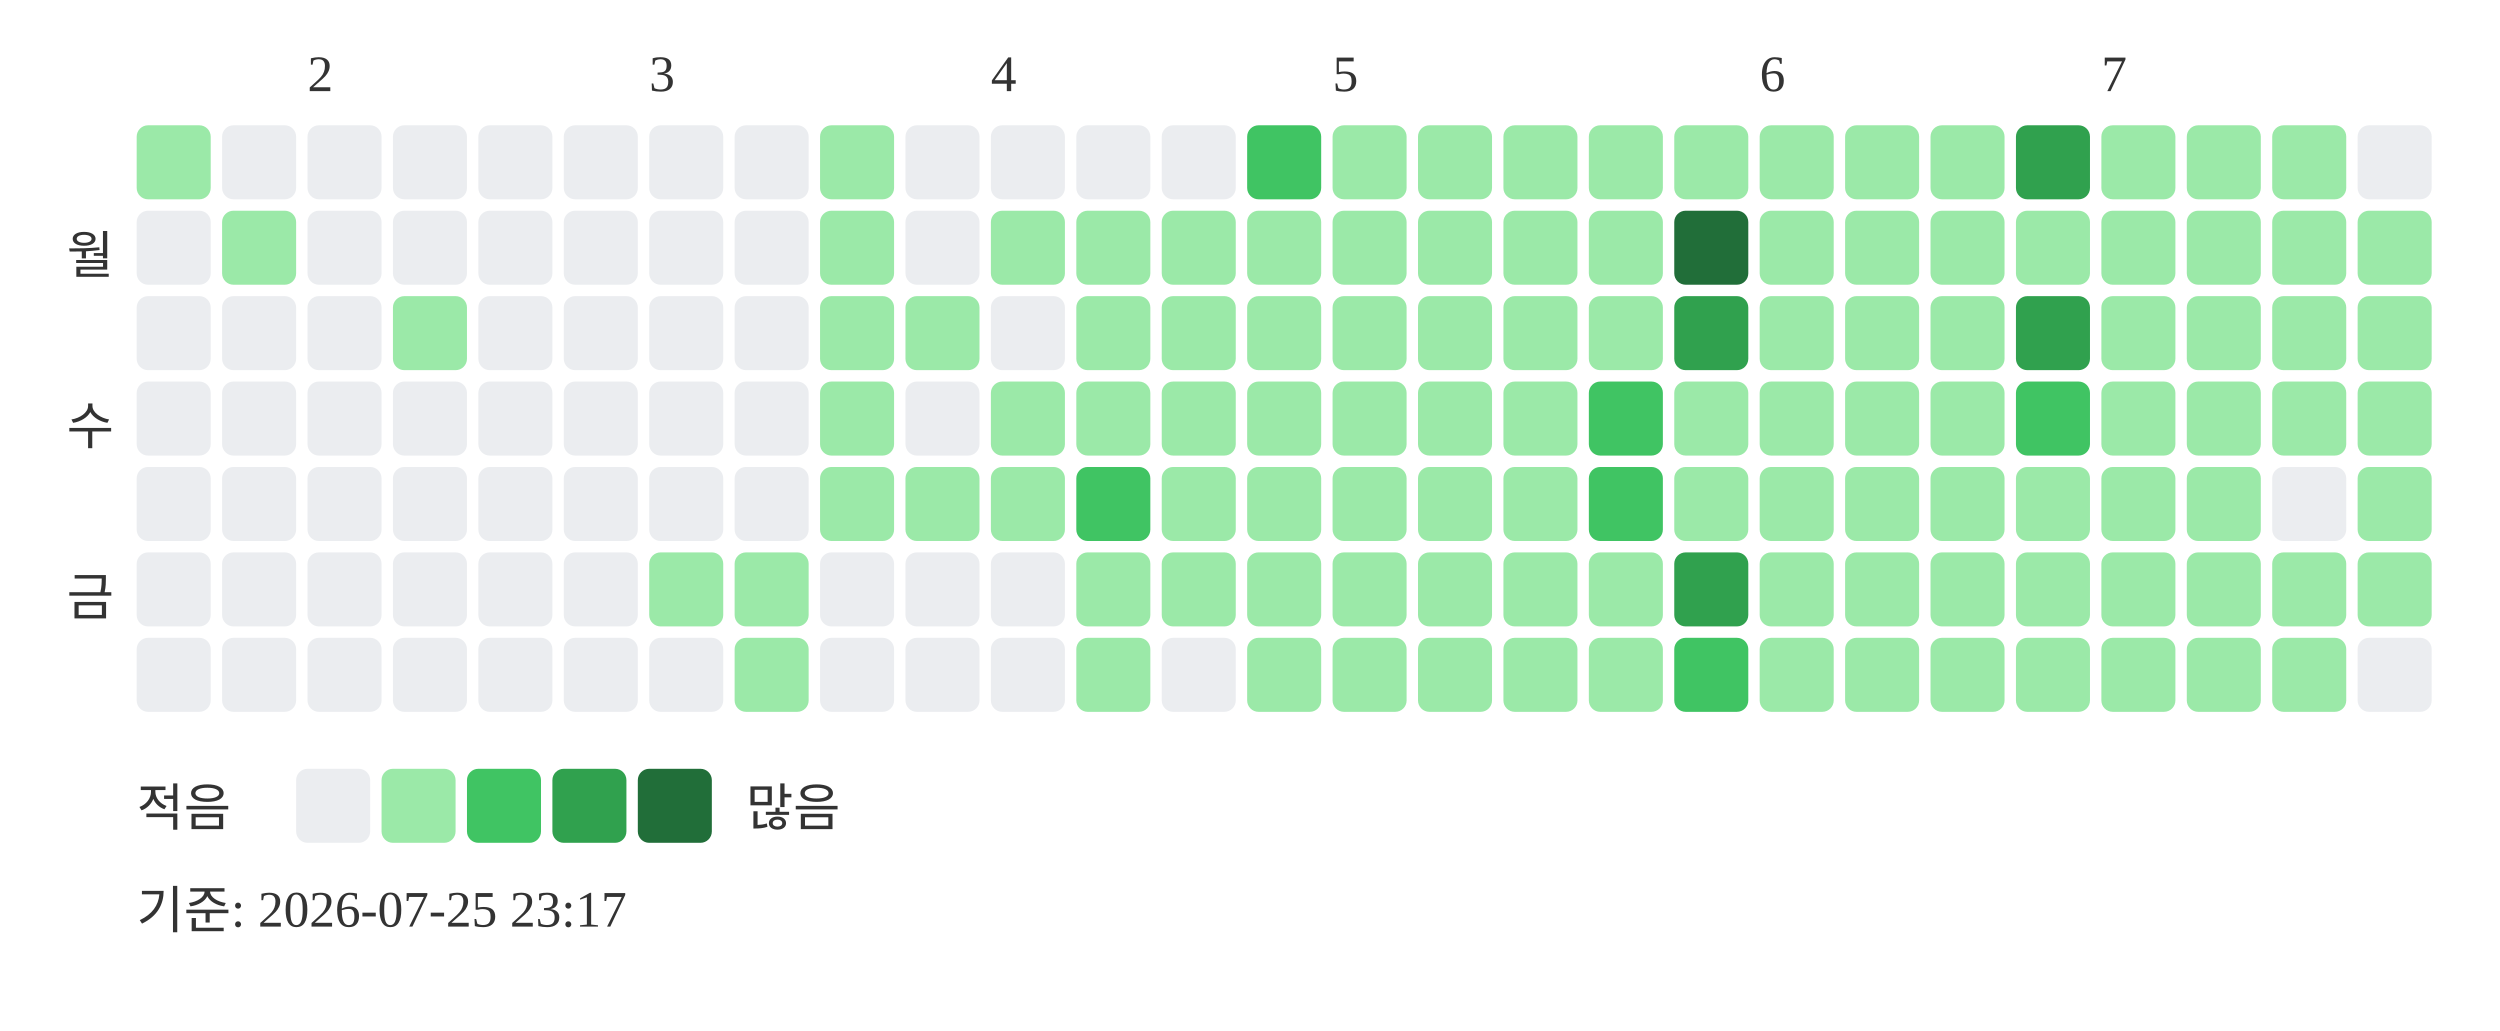
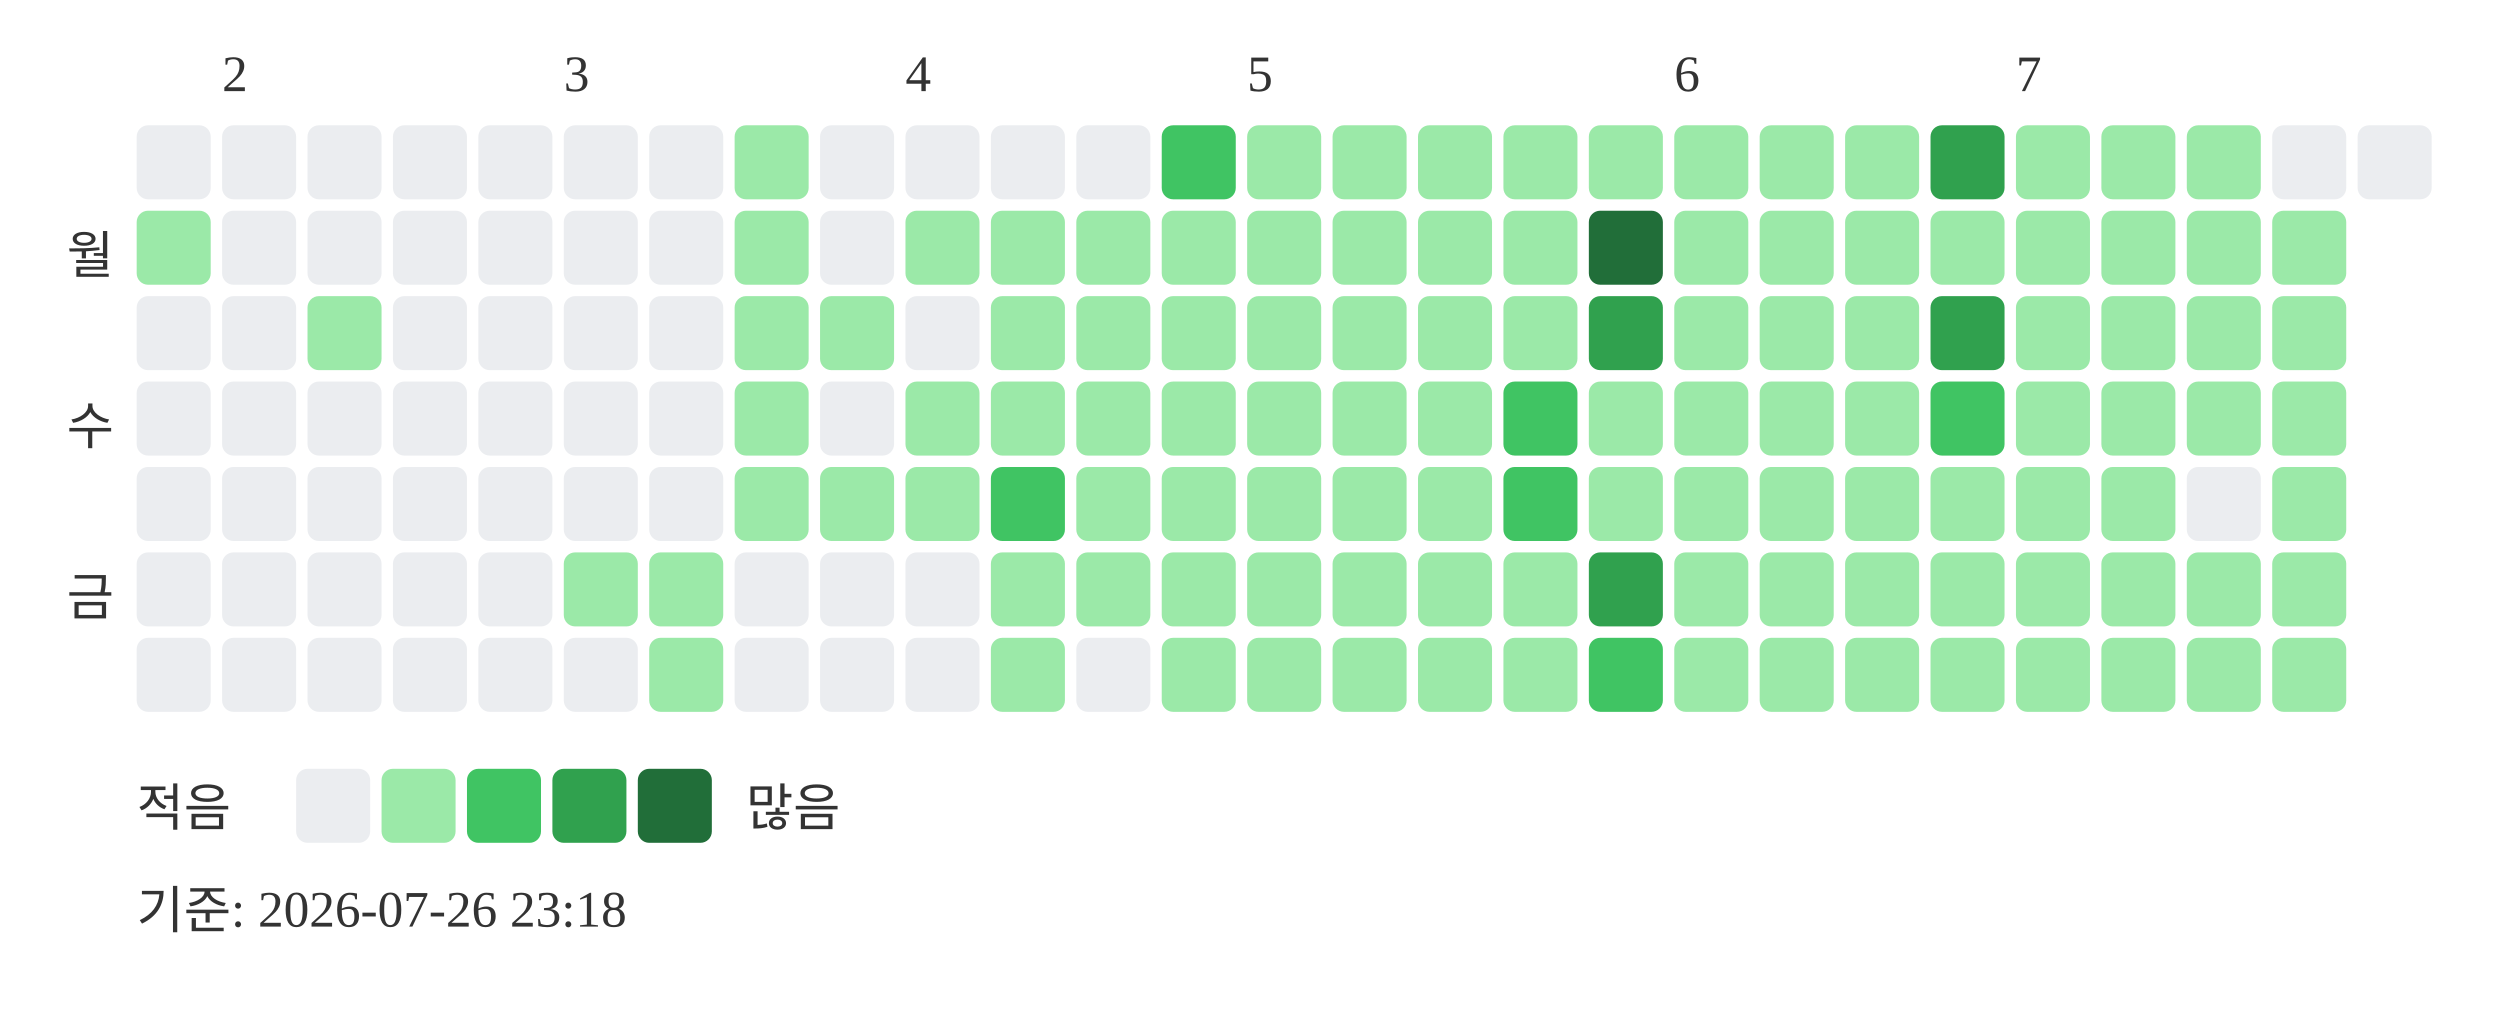
<svg xmlns="http://www.w3.org/2000/svg" width="439" height="181">
-   <text x="54" y="16" font-size="9" fill="#333333">2</text>
-   <text x="114" y="16" font-size="9" fill="#333333">3</text>
-   <text x="174" y="16" font-size="9" fill="#333333">4</text>
-   <text x="234" y="16" font-size="9" fill="#333333">5</text>
-   <text x="309" y="16" font-size="9" fill="#333333">6</text>
-   <text x="369" y="16" font-size="9" fill="#333333">7</text>
+   <text x="39" y="16" font-size="9" fill="#333333">2</text>
+   <text x="99" y="16" font-size="9" fill="#333333">3</text>
+   <text x="159" y="16" font-size="9" fill="#333333">4</text>
+   <text x="219" y="16" font-size="9" fill="#333333">5</text>
+   <text x="294" y="16" font-size="9" fill="#333333">6</text>
+   <text x="354" y="16" font-size="9" fill="#333333">7</text>
  <text x="20" y="48" text-anchor="end" font-size="9" fill="#333333">월</text>
  <text x="20" y="78" text-anchor="end" font-size="9" fill="#333333">수</text>
  <text x="20" y="108" text-anchor="end" font-size="9" fill="#333333">금</text>
-   <rect x="24" y="22" width="13" height="13" rx="2" fill="#9be9a8" />
-   <rect x="24" y="37" width="13" height="13" rx="2" fill="#ebedf0" />
+   <rect x="24" y="22" width="13" height="13" rx="2" fill="#ebedf0" />
+   <rect x="24" y="37" width="13" height="13" rx="2" fill="#9be9a8" />
  <rect x="24" y="52" width="13" height="13" rx="2" fill="#ebedf0" />
  <rect x="24" y="67" width="13" height="13" rx="2" fill="#ebedf0" />
  <rect x="24" y="82" width="13" height="13" rx="2" fill="#ebedf0" />
  <rect x="24" y="97" width="13" height="13" rx="2" fill="#ebedf0" />
  <rect x="24" y="112" width="13" height="13" rx="2" fill="#ebedf0" />
  <rect x="39" y="22" width="13" height="13" rx="2" fill="#ebedf0" />
-   <rect x="39" y="37" width="13" height="13" rx="2" fill="#9be9a8" />
+   <rect x="39" y="37" width="13" height="13" rx="2" fill="#ebedf0" />
  <rect x="39" y="52" width="13" height="13" rx="2" fill="#ebedf0" />
  <rect x="39" y="67" width="13" height="13" rx="2" fill="#ebedf0" />
  <rect x="39" y="82" width="13" height="13" rx="2" fill="#ebedf0" />
  <rect x="39" y="97" width="13" height="13" rx="2" fill="#ebedf0" />
  <rect x="39" y="112" width="13" height="13" rx="2" fill="#ebedf0" />
  <rect x="54" y="22" width="13" height="13" rx="2" fill="#ebedf0" />
  <rect x="54" y="37" width="13" height="13" rx="2" fill="#ebedf0" />
-   <rect x="54" y="52" width="13" height="13" rx="2" fill="#ebedf0" />
+   <rect x="54" y="52" width="13" height="13" rx="2" fill="#9be9a8" />
  <rect x="54" y="67" width="13" height="13" rx="2" fill="#ebedf0" />
  <rect x="54" y="82" width="13" height="13" rx="2" fill="#ebedf0" />
  <rect x="54" y="97" width="13" height="13" rx="2" fill="#ebedf0" />
  <rect x="54" y="112" width="13" height="13" rx="2" fill="#ebedf0" />
  <rect x="69" y="22" width="13" height="13" rx="2" fill="#ebedf0" />
  <rect x="69" y="37" width="13" height="13" rx="2" fill="#ebedf0" />
-   <rect x="69" y="52" width="13" height="13" rx="2" fill="#9be9a8" />
+   <rect x="69" y="52" width="13" height="13" rx="2" fill="#ebedf0" />
  <rect x="69" y="67" width="13" height="13" rx="2" fill="#ebedf0" />
  <rect x="69" y="82" width="13" height="13" rx="2" fill="#ebedf0" />
  <rect x="69" y="97" width="13" height="13" rx="2" fill="#ebedf0" />
  <rect x="69" y="112" width="13" height="13" rx="2" fill="#ebedf0" />
  <rect x="84" y="22" width="13" height="13" rx="2" fill="#ebedf0" />
  <rect x="84" y="37" width="13" height="13" rx="2" fill="#ebedf0" />
  <rect x="84" y="52" width="13" height="13" rx="2" fill="#ebedf0" />
  <rect x="84" y="67" width="13" height="13" rx="2" fill="#ebedf0" />
  <rect x="84" y="82" width="13" height="13" rx="2" fill="#ebedf0" />
  <rect x="84" y="97" width="13" height="13" rx="2" fill="#ebedf0" />
  <rect x="84" y="112" width="13" height="13" rx="2" fill="#ebedf0" />
  <rect x="99" y="22" width="13" height="13" rx="2" fill="#ebedf0" />
  <rect x="99" y="37" width="13" height="13" rx="2" fill="#ebedf0" />
  <rect x="99" y="52" width="13" height="13" rx="2" fill="#ebedf0" />
  <rect x="99" y="67" width="13" height="13" rx="2" fill="#ebedf0" />
  <rect x="99" y="82" width="13" height="13" rx="2" fill="#ebedf0" />
-   <rect x="99" y="97" width="13" height="13" rx="2" fill="#ebedf0" />
+   <rect x="99" y="97" width="13" height="13" rx="2" fill="#9be9a8" />
  <rect x="99" y="112" width="13" height="13" rx="2" fill="#ebedf0" />
  <rect x="114" y="22" width="13" height="13" rx="2" fill="#ebedf0" />
  <rect x="114" y="37" width="13" height="13" rx="2" fill="#ebedf0" />
  <rect x="114" y="52" width="13" height="13" rx="2" fill="#ebedf0" />
  <rect x="114" y="67" width="13" height="13" rx="2" fill="#ebedf0" />
  <rect x="114" y="82" width="13" height="13" rx="2" fill="#ebedf0" />
  <rect x="114" y="97" width="13" height="13" rx="2" fill="#9be9a8" />
-   <rect x="114" y="112" width="13" height="13" rx="2" fill="#ebedf0" />
-   <rect x="129" y="22" width="13" height="13" rx="2" fill="#ebedf0" />
-   <rect x="129" y="37" width="13" height="13" rx="2" fill="#ebedf0" />
-   <rect x="129" y="52" width="13" height="13" rx="2" fill="#ebedf0" />
-   <rect x="129" y="67" width="13" height="13" rx="2" fill="#ebedf0" />
-   <rect x="129" y="82" width="13" height="13" rx="2" fill="#ebedf0" />
-   <rect x="129" y="97" width="13" height="13" rx="2" fill="#9be9a8" />
-   <rect x="129" y="112" width="13" height="13" rx="2" fill="#9be9a8" />
-   <rect x="144" y="22" width="13" height="13" rx="2" fill="#9be9a8" />
-   <rect x="144" y="37" width="13" height="13" rx="2" fill="#9be9a8" />
+   <rect x="114" y="112" width="13" height="13" rx="2" fill="#9be9a8" />
+   <rect x="129" y="22" width="13" height="13" rx="2" fill="#9be9a8" />
+   <rect x="129" y="37" width="13" height="13" rx="2" fill="#9be9a8" />
+   <rect x="129" y="52" width="13" height="13" rx="2" fill="#9be9a8" />
+   <rect x="129" y="67" width="13" height="13" rx="2" fill="#9be9a8" />
+   <rect x="129" y="82" width="13" height="13" rx="2" fill="#9be9a8" />
+   <rect x="129" y="97" width="13" height="13" rx="2" fill="#ebedf0" />
+   <rect x="129" y="112" width="13" height="13" rx="2" fill="#ebedf0" />
+   <rect x="144" y="22" width="13" height="13" rx="2" fill="#ebedf0" />
+   <rect x="144" y="37" width="13" height="13" rx="2" fill="#ebedf0" />
  <rect x="144" y="52" width="13" height="13" rx="2" fill="#9be9a8" />
-   <rect x="144" y="67" width="13" height="13" rx="2" fill="#9be9a8" />
+   <rect x="144" y="67" width="13" height="13" rx="2" fill="#ebedf0" />
  <rect x="144" y="82" width="13" height="13" rx="2" fill="#9be9a8" />
  <rect x="144" y="97" width="13" height="13" rx="2" fill="#ebedf0" />
  <rect x="144" y="112" width="13" height="13" rx="2" fill="#ebedf0" />
  <rect x="159" y="22" width="13" height="13" rx="2" fill="#ebedf0" />
-   <rect x="159" y="37" width="13" height="13" rx="2" fill="#ebedf0" />
-   <rect x="159" y="52" width="13" height="13" rx="2" fill="#9be9a8" />
-   <rect x="159" y="67" width="13" height="13" rx="2" fill="#ebedf0" />
+   <rect x="159" y="37" width="13" height="13" rx="2" fill="#9be9a8" />
+   <rect x="159" y="52" width="13" height="13" rx="2" fill="#ebedf0" />
+   <rect x="159" y="67" width="13" height="13" rx="2" fill="#9be9a8" />
  <rect x="159" y="82" width="13" height="13" rx="2" fill="#9be9a8" />
  <rect x="159" y="97" width="13" height="13" rx="2" fill="#ebedf0" />
  <rect x="159" y="112" width="13" height="13" rx="2" fill="#ebedf0" />
  <rect x="174" y="22" width="13" height="13" rx="2" fill="#ebedf0" />
  <rect x="174" y="37" width="13" height="13" rx="2" fill="#9be9a8" />
-   <rect x="174" y="52" width="13" height="13" rx="2" fill="#ebedf0" />
+   <rect x="174" y="52" width="13" height="13" rx="2" fill="#9be9a8" />
  <rect x="174" y="67" width="13" height="13" rx="2" fill="#9be9a8" />
-   <rect x="174" y="82" width="13" height="13" rx="2" fill="#9be9a8" />
-   <rect x="174" y="97" width="13" height="13" rx="2" fill="#ebedf0" />
-   <rect x="174" y="112" width="13" height="13" rx="2" fill="#ebedf0" />
+   <rect x="174" y="82" width="13" height="13" rx="2" fill="#40c463" />
+   <rect x="174" y="97" width="13" height="13" rx="2" fill="#9be9a8" />
+   <rect x="174" y="112" width="13" height="13" rx="2" fill="#9be9a8" />
  <rect x="189" y="22" width="13" height="13" rx="2" fill="#ebedf0" />
  <rect x="189" y="37" width="13" height="13" rx="2" fill="#9be9a8" />
  <rect x="189" y="52" width="13" height="13" rx="2" fill="#9be9a8" />
  <rect x="189" y="67" width="13" height="13" rx="2" fill="#9be9a8" />
-   <rect x="189" y="82" width="13" height="13" rx="2" fill="#40c463" />
+   <rect x="189" y="82" width="13" height="13" rx="2" fill="#9be9a8" />
  <rect x="189" y="97" width="13" height="13" rx="2" fill="#9be9a8" />
-   <rect x="189" y="112" width="13" height="13" rx="2" fill="#9be9a8" />
-   <rect x="204" y="22" width="13" height="13" rx="2" fill="#ebedf0" />
+   <rect x="189" y="112" width="13" height="13" rx="2" fill="#ebedf0" />
+   <rect x="204" y="22" width="13" height="13" rx="2" fill="#40c463" />
  <rect x="204" y="37" width="13" height="13" rx="2" fill="#9be9a8" />
  <rect x="204" y="52" width="13" height="13" rx="2" fill="#9be9a8" />
  <rect x="204" y="67" width="13" height="13" rx="2" fill="#9be9a8" />
  <rect x="204" y="82" width="13" height="13" rx="2" fill="#9be9a8" />
  <rect x="204" y="97" width="13" height="13" rx="2" fill="#9be9a8" />
-   <rect x="204" y="112" width="13" height="13" rx="2" fill="#ebedf0" />
-   <rect x="219" y="22" width="13" height="13" rx="2" fill="#40c463" />
+   <rect x="204" y="112" width="13" height="13" rx="2" fill="#9be9a8" />
+   <rect x="219" y="22" width="13" height="13" rx="2" fill="#9be9a8" />
  <rect x="219" y="37" width="13" height="13" rx="2" fill="#9be9a8" />
  <rect x="219" y="52" width="13" height="13" rx="2" fill="#9be9a8" />
  <rect x="219" y="67" width="13" height="13" rx="2" fill="#9be9a8" />
  <rect x="219" y="82" width="13" height="13" rx="2" fill="#9be9a8" />
  <rect x="219" y="97" width="13" height="13" rx="2" fill="#9be9a8" />
  <rect x="219" y="112" width="13" height="13" rx="2" fill="#9be9a8" />
  <rect x="234" y="22" width="13" height="13" rx="2" fill="#9be9a8" />
  <rect x="234" y="37" width="13" height="13" rx="2" fill="#9be9a8" />
  <rect x="234" y="52" width="13" height="13" rx="2" fill="#9be9a8" />
  <rect x="234" y="67" width="13" height="13" rx="2" fill="#9be9a8" />
  <rect x="234" y="82" width="13" height="13" rx="2" fill="#9be9a8" />
  <rect x="234" y="97" width="13" height="13" rx="2" fill="#9be9a8" />
  <rect x="234" y="112" width="13" height="13" rx="2" fill="#9be9a8" />
  <rect x="249" y="22" width="13" height="13" rx="2" fill="#9be9a8" />
  <rect x="249" y="37" width="13" height="13" rx="2" fill="#9be9a8" />
  <rect x="249" y="52" width="13" height="13" rx="2" fill="#9be9a8" />
  <rect x="249" y="67" width="13" height="13" rx="2" fill="#9be9a8" />
  <rect x="249" y="82" width="13" height="13" rx="2" fill="#9be9a8" />
  <rect x="249" y="97" width="13" height="13" rx="2" fill="#9be9a8" />
  <rect x="249" y="112" width="13" height="13" rx="2" fill="#9be9a8" />
  <rect x="264" y="22" width="13" height="13" rx="2" fill="#9be9a8" />
  <rect x="264" y="37" width="13" height="13" rx="2" fill="#9be9a8" />
  <rect x="264" y="52" width="13" height="13" rx="2" fill="#9be9a8" />
-   <rect x="264" y="67" width="13" height="13" rx="2" fill="#9be9a8" />
-   <rect x="264" y="82" width="13" height="13" rx="2" fill="#9be9a8" />
+   <rect x="264" y="67" width="13" height="13" rx="2" fill="#40c463" />
+   <rect x="264" y="82" width="13" height="13" rx="2" fill="#40c463" />
  <rect x="264" y="97" width="13" height="13" rx="2" fill="#9be9a8" />
  <rect x="264" y="112" width="13" height="13" rx="2" fill="#9be9a8" />
  <rect x="279" y="22" width="13" height="13" rx="2" fill="#9be9a8" />
-   <rect x="279" y="37" width="13" height="13" rx="2" fill="#9be9a8" />
-   <rect x="279" y="52" width="13" height="13" rx="2" fill="#9be9a8" />
-   <rect x="279" y="67" width="13" height="13" rx="2" fill="#40c463" />
-   <rect x="279" y="82" width="13" height="13" rx="2" fill="#40c463" />
-   <rect x="279" y="97" width="13" height="13" rx="2" fill="#9be9a8" />
-   <rect x="279" y="112" width="13" height="13" rx="2" fill="#9be9a8" />
+   <rect x="279" y="37" width="13" height="13" rx="2" fill="#216e39" />
+   <rect x="279" y="52" width="13" height="13" rx="2" fill="#30a14e" />
+   <rect x="279" y="67" width="13" height="13" rx="2" fill="#9be9a8" />
+   <rect x="279" y="82" width="13" height="13" rx="2" fill="#9be9a8" />
+   <rect x="279" y="97" width="13" height="13" rx="2" fill="#30a14e" />
+   <rect x="279" y="112" width="13" height="13" rx="2" fill="#40c463" />
  <rect x="294" y="22" width="13" height="13" rx="2" fill="#9be9a8" />
-   <rect x="294" y="37" width="13" height="13" rx="2" fill="#216e39" />
-   <rect x="294" y="52" width="13" height="13" rx="2" fill="#30a14e" />
+   <rect x="294" y="37" width="13" height="13" rx="2" fill="#9be9a8" />
+   <rect x="294" y="52" width="13" height="13" rx="2" fill="#9be9a8" />
  <rect x="294" y="67" width="13" height="13" rx="2" fill="#9be9a8" />
  <rect x="294" y="82" width="13" height="13" rx="2" fill="#9be9a8" />
-   <rect x="294" y="97" width="13" height="13" rx="2" fill="#30a14e" />
-   <rect x="294" y="112" width="13" height="13" rx="2" fill="#40c463" />
+   <rect x="294" y="97" width="13" height="13" rx="2" fill="#9be9a8" />
+   <rect x="294" y="112" width="13" height="13" rx="2" fill="#9be9a8" />
  <rect x="309" y="22" width="13" height="13" rx="2" fill="#9be9a8" />
  <rect x="309" y="37" width="13" height="13" rx="2" fill="#9be9a8" />
  <rect x="309" y="52" width="13" height="13" rx="2" fill="#9be9a8" />
  <rect x="309" y="67" width="13" height="13" rx="2" fill="#9be9a8" />
  <rect x="309" y="82" width="13" height="13" rx="2" fill="#9be9a8" />
  <rect x="309" y="97" width="13" height="13" rx="2" fill="#9be9a8" />
  <rect x="309" y="112" width="13" height="13" rx="2" fill="#9be9a8" />
  <rect x="324" y="22" width="13" height="13" rx="2" fill="#9be9a8" />
  <rect x="324" y="37" width="13" height="13" rx="2" fill="#9be9a8" />
  <rect x="324" y="52" width="13" height="13" rx="2" fill="#9be9a8" />
  <rect x="324" y="67" width="13" height="13" rx="2" fill="#9be9a8" />
  <rect x="324" y="82" width="13" height="13" rx="2" fill="#9be9a8" />
  <rect x="324" y="97" width="13" height="13" rx="2" fill="#9be9a8" />
  <rect x="324" y="112" width="13" height="13" rx="2" fill="#9be9a8" />
-   <rect x="339" y="22" width="13" height="13" rx="2" fill="#9be9a8" />
+   <rect x="339" y="22" width="13" height="13" rx="2" fill="#30a14e" />
  <rect x="339" y="37" width="13" height="13" rx="2" fill="#9be9a8" />
-   <rect x="339" y="52" width="13" height="13" rx="2" fill="#9be9a8" />
-   <rect x="339" y="67" width="13" height="13" rx="2" fill="#9be9a8" />
+   <rect x="339" y="52" width="13" height="13" rx="2" fill="#30a14e" />
+   <rect x="339" y="67" width="13" height="13" rx="2" fill="#40c463" />
  <rect x="339" y="82" width="13" height="13" rx="2" fill="#9be9a8" />
  <rect x="339" y="97" width="13" height="13" rx="2" fill="#9be9a8" />
  <rect x="339" y="112" width="13" height="13" rx="2" fill="#9be9a8" />
-   <rect x="354" y="22" width="13" height="13" rx="2" fill="#30a14e" />
+   <rect x="354" y="22" width="13" height="13" rx="2" fill="#9be9a8" />
  <rect x="354" y="37" width="13" height="13" rx="2" fill="#9be9a8" />
-   <rect x="354" y="52" width="13" height="13" rx="2" fill="#30a14e" />
-   <rect x="354" y="67" width="13" height="13" rx="2" fill="#40c463" />
+   <rect x="354" y="52" width="13" height="13" rx="2" fill="#9be9a8" />
+   <rect x="354" y="67" width="13" height="13" rx="2" fill="#9be9a8" />
  <rect x="354" y="82" width="13" height="13" rx="2" fill="#9be9a8" />
  <rect x="354" y="97" width="13" height="13" rx="2" fill="#9be9a8" />
  <rect x="354" y="112" width="13" height="13" rx="2" fill="#9be9a8" />
  <rect x="369" y="22" width="13" height="13" rx="2" fill="#9be9a8" />
  <rect x="369" y="37" width="13" height="13" rx="2" fill="#9be9a8" />
  <rect x="369" y="52" width="13" height="13" rx="2" fill="#9be9a8" />
  <rect x="369" y="67" width="13" height="13" rx="2" fill="#9be9a8" />
  <rect x="369" y="82" width="13" height="13" rx="2" fill="#9be9a8" />
  <rect x="369" y="97" width="13" height="13" rx="2" fill="#9be9a8" />
  <rect x="369" y="112" width="13" height="13" rx="2" fill="#9be9a8" />
  <rect x="384" y="22" width="13" height="13" rx="2" fill="#9be9a8" />
  <rect x="384" y="37" width="13" height="13" rx="2" fill="#9be9a8" />
  <rect x="384" y="52" width="13" height="13" rx="2" fill="#9be9a8" />
  <rect x="384" y="67" width="13" height="13" rx="2" fill="#9be9a8" />
-   <rect x="384" y="82" width="13" height="13" rx="2" fill="#9be9a8" />
+   <rect x="384" y="82" width="13" height="13" rx="2" fill="#ebedf0" />
  <rect x="384" y="97" width="13" height="13" rx="2" fill="#9be9a8" />
  <rect x="384" y="112" width="13" height="13" rx="2" fill="#9be9a8" />
-   <rect x="399" y="22" width="13" height="13" rx="2" fill="#9be9a8" />
+   <rect x="399" y="22" width="13" height="13" rx="2" fill="#ebedf0" />
  <rect x="399" y="37" width="13" height="13" rx="2" fill="#9be9a8" />
  <rect x="399" y="52" width="13" height="13" rx="2" fill="#9be9a8" />
  <rect x="399" y="67" width="13" height="13" rx="2" fill="#9be9a8" />
-   <rect x="399" y="82" width="13" height="13" rx="2" fill="#ebedf0" />
+   <rect x="399" y="82" width="13" height="13" rx="2" fill="#9be9a8" />
  <rect x="399" y="97" width="13" height="13" rx="2" fill="#9be9a8" />
  <rect x="399" y="112" width="13" height="13" rx="2" fill="#9be9a8" />
  <rect x="414" y="22" width="13" height="13" rx="2" fill="#ebedf0" />
-   <rect x="414" y="37" width="13" height="13" rx="2" fill="#9be9a8" />
-   <rect x="414" y="52" width="13" height="13" rx="2" fill="#9be9a8" />
-   <rect x="414" y="67" width="13" height="13" rx="2" fill="#9be9a8" />
-   <rect x="414" y="82" width="13" height="13" rx="2" fill="#9be9a8" />
-   <rect x="414" y="97" width="13" height="13" rx="2" fill="#9be9a8" />
-   <rect x="414" y="112" width="13" height="13" rx="2" fill="#ebedf0" />
  <text x="24" y="145" font-size="9" fill="#333333">적음</text>
  <rect x="52" y="135" width="13" height="13" rx="2" fill="#ebedf0" />
  <rect x="67" y="135" width="13" height="13" rx="2" fill="#9be9a8" />
  <rect x="82" y="135" width="13" height="13" rx="2" fill="#40c463" />
  <rect x="97" y="135" width="13" height="13" rx="2" fill="#30a14e" />
  <rect x="112" y="135" width="13" height="13" rx="2" fill="#216e39" />
  <text x="131" y="145" font-size="9" fill="#333333">많음</text>
-   <text x="24" y="163" font-size="9" fill="#333333">기준: 2026-07-25 23:17</text>
+   <text x="24" y="163" font-size="9" fill="#333333">기준: 2026-07-26 23:18</text>
</svg>
